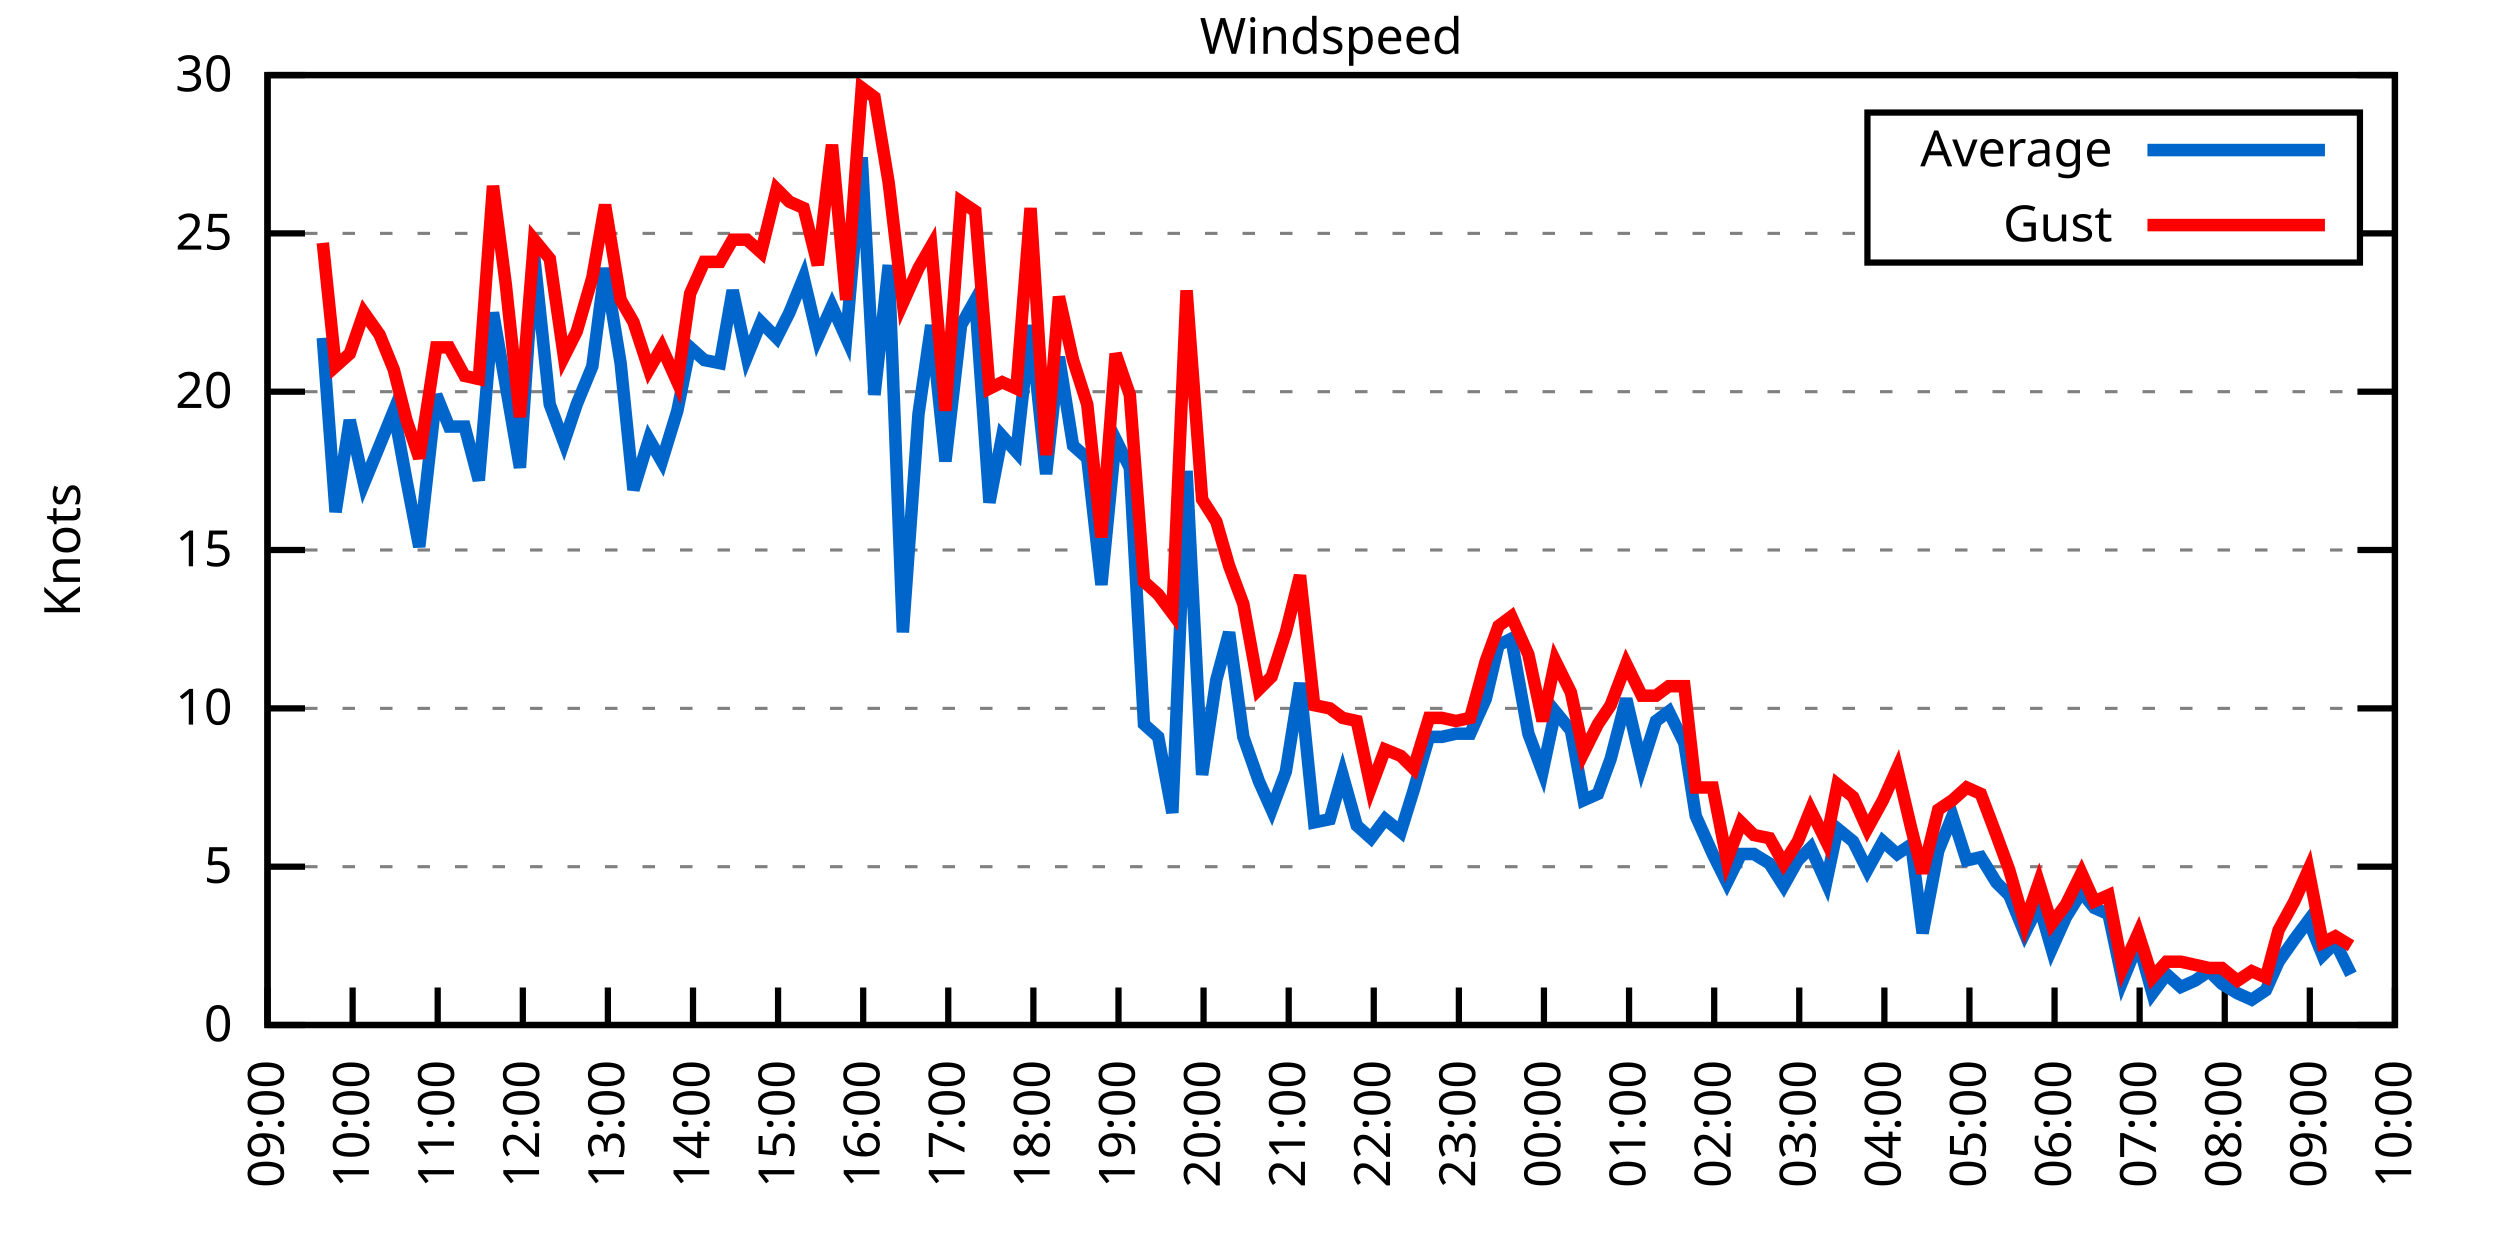
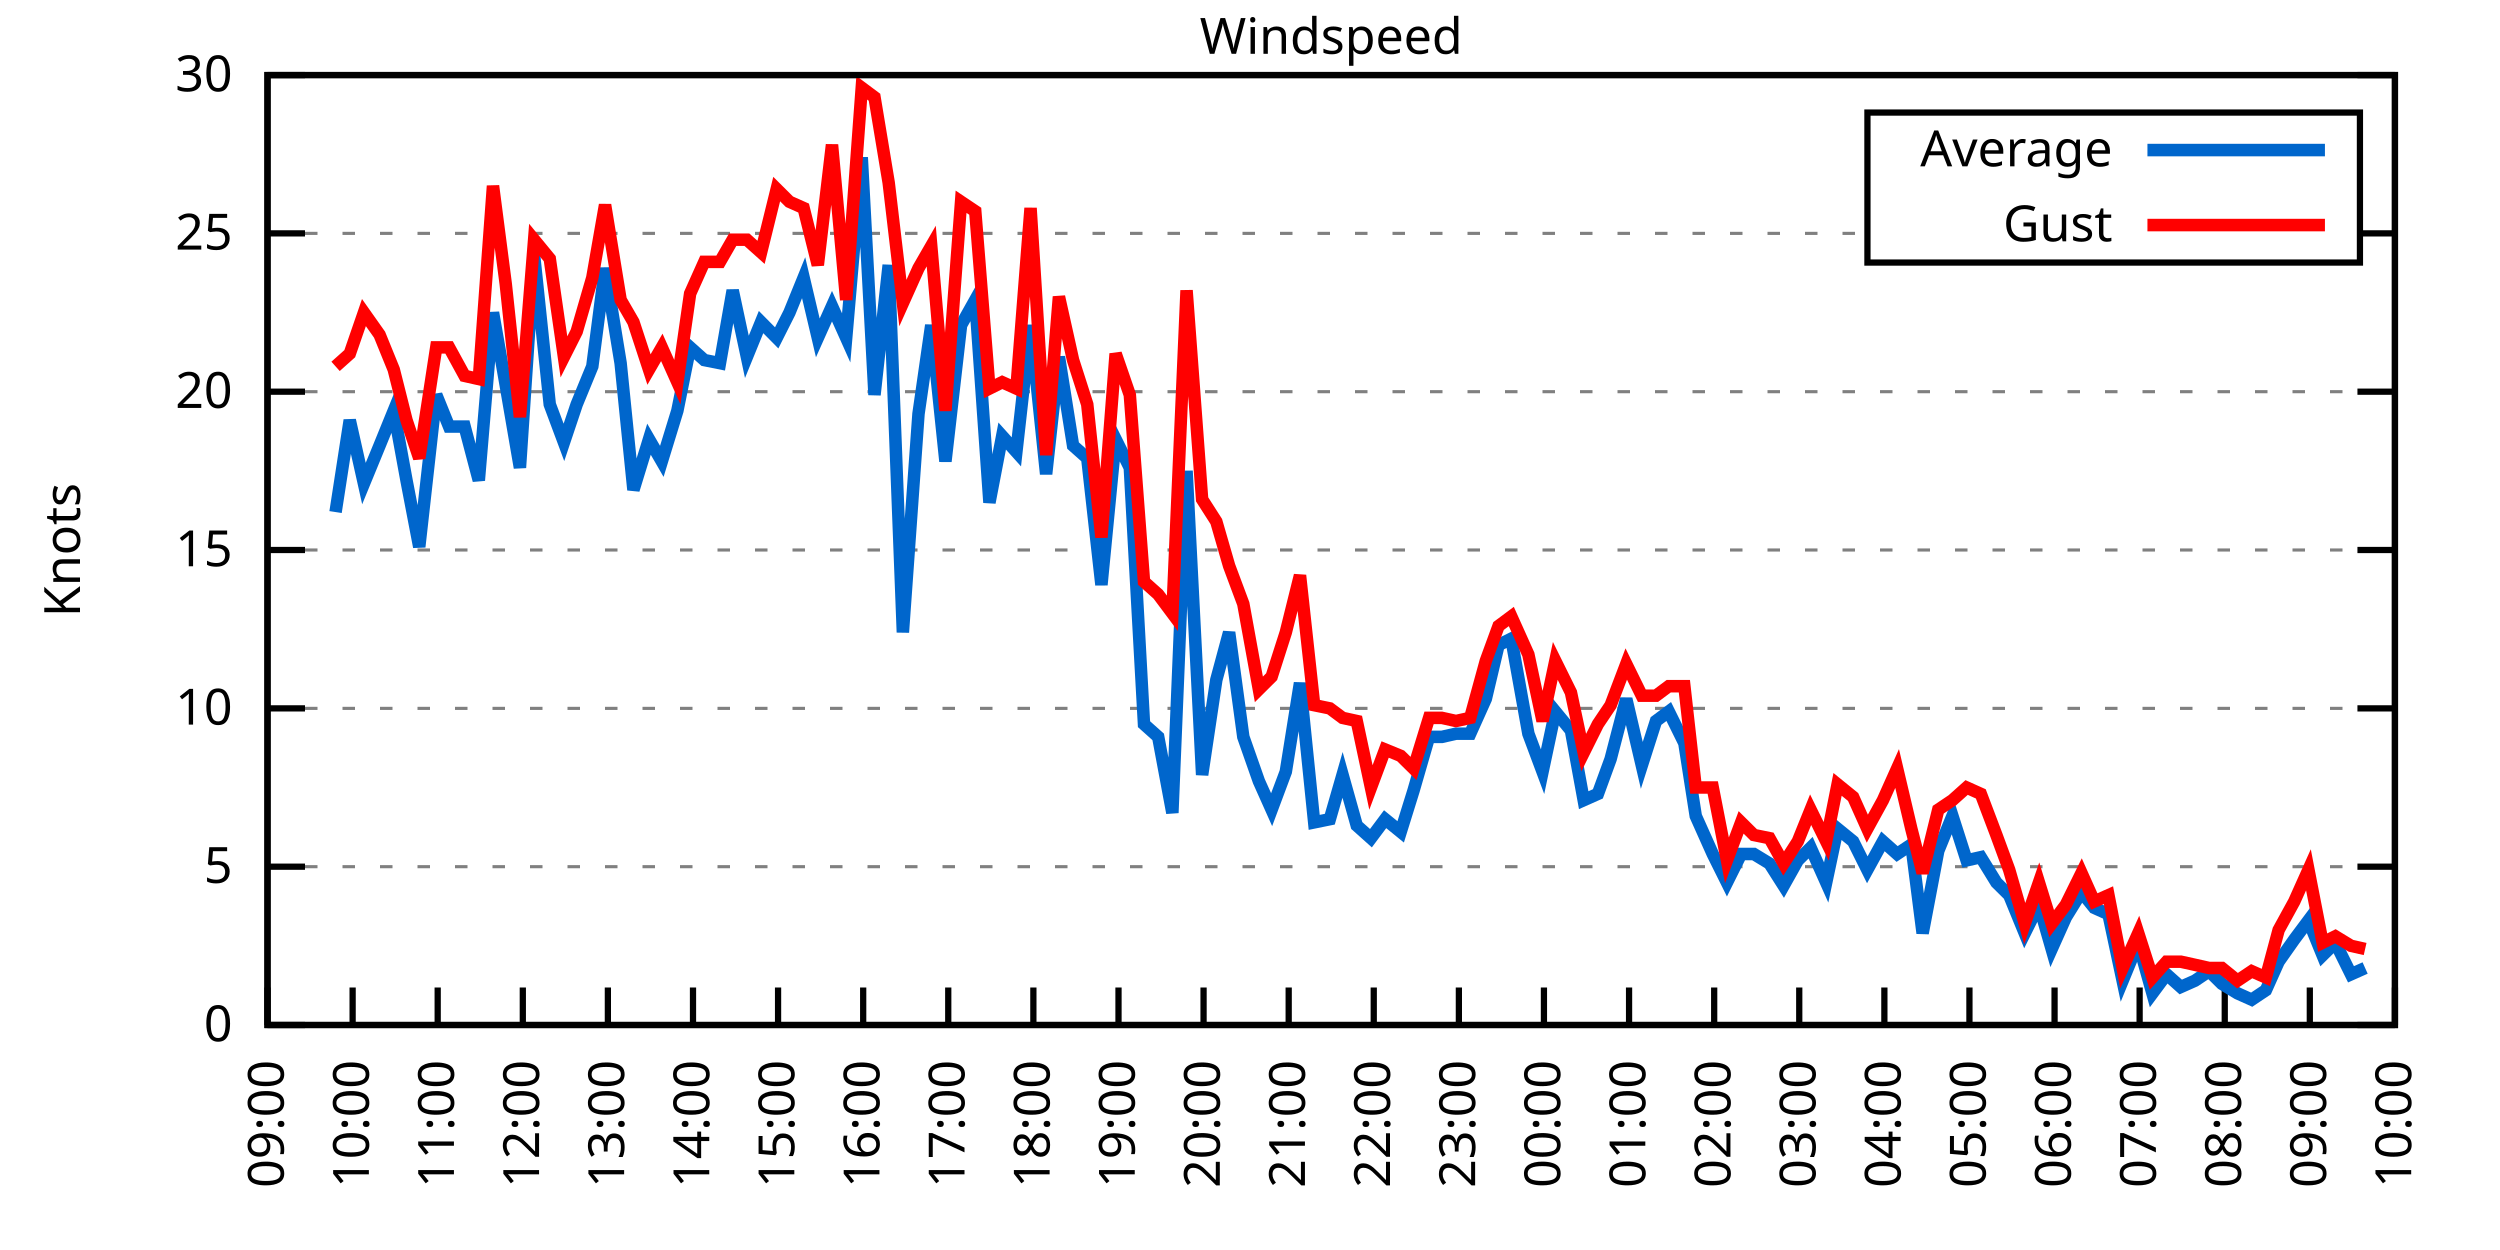
<svg xmlns="http://www.w3.org/2000/svg" xmlns:xlink="http://www.w3.org/1999/xlink" width="400" height="200" viewBox="0 0 400 200">
  <g id="gnuplot_canvas">
    <rect x="0" y="0" width="400" height="200" fill="none" />
    <defs>
      <circle id="gpDot" r="0.5" stroke-width="0.5" stroke="currentColor" />
      <path id="gpPt0" stroke-width="0.333" stroke="currentColor" d="M-1,0 h2 M0,-1 v2" />
      <path id="gpPt1" stroke-width="0.333" stroke="currentColor" d="M-1,-1 L1,1 M1,-1 L-1,1" />
      <path id="gpPt2" stroke-width="0.333" stroke="currentColor" d="M-1,0 L1,0 M0,-1 L0,1 M-1,-1 L1,1 M-1,1 L1,-1" />
      <rect id="gpPt3" stroke-width="0.333" stroke="currentColor" x="-1" y="-1" width="2" height="2" />
      <rect id="gpPt4" stroke-width="0.333" stroke="currentColor" fill="currentColor" x="-1" y="-1" width="2" height="2" />
      <circle id="gpPt5" stroke-width="0.333" stroke="currentColor" cx="0" cy="0" r="1" />
      <use xlink:href="#gpPt5" id="gpPt6" fill="currentColor" stroke="none" />
      <path id="gpPt7" stroke-width="0.333" stroke="currentColor" d="M0,-1.33 L-1.33,0.67 L1.33,0.67 z" />
      <use xlink:href="#gpPt7" id="gpPt8" fill="currentColor" stroke="none" />
      <use xlink:href="#gpPt7" id="gpPt9" stroke="currentColor" transform="rotate(180)" />
      <use xlink:href="#gpPt9" id="gpPt10" fill="currentColor" stroke="none" />
      <use xlink:href="#gpPt3" id="gpPt11" stroke="currentColor" transform="rotate(45)" />
      <use xlink:href="#gpPt11" id="gpPt12" fill="currentColor" stroke="none" />
      <path id="gpPt13" stroke-width="0.333" stroke="currentColor" d="M0,1.330 L1.265,0.411 L0.782,-1.067 L-0.782,-1.076 L-1.265,0.411 z" />
      <use xlink:href="#gpPt13" id="gpPt14" fill="currentColor" stroke="none" />
      <filter id="textbox" filterUnits="objectBoundingBox" x="0" y="0" height="1" width="1">
        <feFlood flood-color="white" flood-opacity="1" result="bgnd" />
        <feComposite in="SourceGraphic" in2="bgnd" operator="atop" />
      </filter>
      <filter id="greybox" filterUnits="objectBoundingBox" x="0" y="0" height="1" width="1">
        <feFlood flood-color="lightgrey" flood-opacity="1" result="grey" />
        <feComposite in="SourceGraphic" in2="grey" operator="atop" />
      </filter>
    </defs>
    <g fill="none" color="white" stroke="currentColor" stroke-width="1.00" stroke-linecap="butt" stroke-linejoin="miter">
</g>
    <g fill="none" color="black" stroke="currentColor" stroke-width="1.00" stroke-linecap="butt" stroke-linejoin="miter">
      <g stroke="none" shape-rendering="crispEdges">
        <polygon fill="rgb(255, 255, 255)" points="42.80,164.00 383.18,164.00 383.18,12.02 42.80,12.02 " />
      </g>
    </g>
    <g fill="none" color="black" stroke="currentColor" stroke-width="1.00" stroke-linecap="butt" stroke-linejoin="miter">
</g>
    <g fill="none" color="black" stroke="black" stroke-width="0.50" stroke-linecap="butt" stroke-linejoin="miter">
</g>
    <g fill="none" color="gray" stroke="currentColor" stroke-width="0.50" stroke-linecap="butt" stroke-linejoin="miter">
      <path stroke="gray" stroke-dasharray="2,4" class="gridline" d="M42.80,164.00 L383.19,164.00  " />
    </g>
    <g fill="none" color="gray" stroke="gray" stroke-width="1.00" stroke-linecap="butt" stroke-linejoin="miter">
</g>
    <g fill="none" color="black" stroke="currentColor" stroke-width="1.00" stroke-linecap="butt" stroke-linejoin="miter">
      <path stroke="black" d="M42.80,164.00 L48.80,164.00 M383.19,164.00 L377.19,164.00  " />
      <g transform="translate(37.20,166.60)" stroke="none" fill="black" font-family="Sans" font-size="8.00" text-anchor="end">
        <text>
          <tspan font-family="Sans"> 0</tspan>
        </text>
      </g>
    </g>
    <g fill="none" color="black" stroke="currentColor" stroke-width="1.00" stroke-linecap="butt" stroke-linejoin="miter">
</g>
    <g fill="none" color="black" stroke="black" stroke-width="0.50" stroke-linecap="butt" stroke-linejoin="miter">
</g>
    <g fill="none" color="gray" stroke="currentColor" stroke-width="0.50" stroke-linecap="butt" stroke-linejoin="miter">
      <path stroke="gray" stroke-dasharray="2,4" class="gridline" d="M42.80,138.67 L383.19,138.67  " />
    </g>
    <g fill="none" color="gray" stroke="gray" stroke-width="1.00" stroke-linecap="butt" stroke-linejoin="miter">
</g>
    <g fill="none" color="black" stroke="currentColor" stroke-width="1.00" stroke-linecap="butt" stroke-linejoin="miter">
      <path stroke="black" d="M42.80,138.67 L48.80,138.67 M383.19,138.67 L377.19,138.67  " />
      <g transform="translate(37.20,141.27)" stroke="none" fill="black" font-family="Sans" font-size="8.00" text-anchor="end">
        <text>
          <tspan font-family="Sans"> 5</tspan>
        </text>
      </g>
    </g>
    <g fill="none" color="black" stroke="currentColor" stroke-width="1.00" stroke-linecap="butt" stroke-linejoin="miter">
</g>
    <g fill="none" color="black" stroke="black" stroke-width="0.50" stroke-linecap="butt" stroke-linejoin="miter">
</g>
    <g fill="none" color="gray" stroke="currentColor" stroke-width="0.50" stroke-linecap="butt" stroke-linejoin="miter">
      <path stroke="gray" stroke-dasharray="2,4" class="gridline" d="M42.80,113.34 L383.19,113.34  " />
    </g>
    <g fill="none" color="gray" stroke="gray" stroke-width="1.00" stroke-linecap="butt" stroke-linejoin="miter">
</g>
    <g fill="none" color="black" stroke="currentColor" stroke-width="1.00" stroke-linecap="butt" stroke-linejoin="miter">
      <path stroke="black" d="M42.80,113.34 L48.80,113.34 M383.19,113.34 L377.19,113.34  " />
      <g transform="translate(37.20,115.94)" stroke="none" fill="black" font-family="Sans" font-size="8.00" text-anchor="end">
        <text>
          <tspan font-family="Sans"> 10</tspan>
        </text>
      </g>
    </g>
    <g fill="none" color="black" stroke="currentColor" stroke-width="1.00" stroke-linecap="butt" stroke-linejoin="miter">
</g>
    <g fill="none" color="black" stroke="black" stroke-width="0.50" stroke-linecap="butt" stroke-linejoin="miter">
</g>
    <g fill="none" color="gray" stroke="currentColor" stroke-width="0.50" stroke-linecap="butt" stroke-linejoin="miter">
      <path stroke="gray" stroke-dasharray="2,4" class="gridline" d="M42.80,88.00 L383.19,88.00  " />
    </g>
    <g fill="none" color="gray" stroke="gray" stroke-width="1.00" stroke-linecap="butt" stroke-linejoin="miter">
</g>
    <g fill="none" color="black" stroke="currentColor" stroke-width="1.00" stroke-linecap="butt" stroke-linejoin="miter">
      <path stroke="black" d="M42.80,88.00 L48.80,88.00 M383.19,88.00 L377.19,88.00  " />
      <g transform="translate(37.20,90.60)" stroke="none" fill="black" font-family="Sans" font-size="8.00" text-anchor="end">
        <text>
          <tspan font-family="Sans"> 15</tspan>
        </text>
      </g>
    </g>
    <g fill="none" color="black" stroke="currentColor" stroke-width="1.00" stroke-linecap="butt" stroke-linejoin="miter">
</g>
    <g fill="none" color="black" stroke="black" stroke-width="0.50" stroke-linecap="butt" stroke-linejoin="miter">
</g>
    <g fill="none" color="gray" stroke="currentColor" stroke-width="0.50" stroke-linecap="butt" stroke-linejoin="miter">
      <path stroke="gray" stroke-dasharray="2,4" class="gridline" d="M42.80,62.67 L383.19,62.67  " />
    </g>
    <g fill="none" color="gray" stroke="gray" stroke-width="1.00" stroke-linecap="butt" stroke-linejoin="miter">
</g>
    <g fill="none" color="black" stroke="currentColor" stroke-width="1.00" stroke-linecap="butt" stroke-linejoin="miter">
      <path stroke="black" d="M42.80,62.67 L48.80,62.67 M383.19,62.67 L377.19,62.67  " />
      <g transform="translate(37.20,65.27)" stroke="none" fill="black" font-family="Sans" font-size="8.00" text-anchor="end">
        <text>
          <tspan font-family="Sans"> 20</tspan>
        </text>
      </g>
    </g>
    <g fill="none" color="black" stroke="currentColor" stroke-width="1.00" stroke-linecap="butt" stroke-linejoin="miter">
</g>
    <g fill="none" color="black" stroke="black" stroke-width="0.50" stroke-linecap="butt" stroke-linejoin="miter">
</g>
    <g fill="none" color="gray" stroke="currentColor" stroke-width="0.50" stroke-linecap="butt" stroke-linejoin="miter">
      <path stroke="gray" stroke-dasharray="2,4" class="gridline" d="M42.80,37.34 L298.79,37.34 M377.59,37.34 L383.19,37.34  " />
    </g>
    <g fill="none" color="gray" stroke="gray" stroke-width="1.00" stroke-linecap="butt" stroke-linejoin="miter">
</g>
    <g fill="none" color="black" stroke="currentColor" stroke-width="1.00" stroke-linecap="butt" stroke-linejoin="miter">
      <path stroke="black" d="M42.80,37.34 L48.80,37.34 M383.19,37.34 L377.19,37.34  " />
      <g transform="translate(37.20,39.94)" stroke="none" fill="black" font-family="Sans" font-size="8.00" text-anchor="end">
        <text>
          <tspan font-family="Sans"> 25</tspan>
        </text>
      </g>
    </g>
    <g fill="none" color="black" stroke="currentColor" stroke-width="1.00" stroke-linecap="butt" stroke-linejoin="miter">
</g>
    <g fill="none" color="black" stroke="black" stroke-width="0.50" stroke-linecap="butt" stroke-linejoin="miter">
</g>
    <g fill="none" color="gray" stroke="currentColor" stroke-width="0.50" stroke-linecap="butt" stroke-linejoin="miter">
      <path stroke="gray" stroke-dasharray="2,4" class="gridline" d="M42.80,12.01 L383.19,12.01  " />
    </g>
    <g fill="none" color="gray" stroke="gray" stroke-width="1.00" stroke-linecap="butt" stroke-linejoin="miter">
</g>
    <g fill="none" color="black" stroke="currentColor" stroke-width="1.00" stroke-linecap="butt" stroke-linejoin="miter">
      <path stroke="black" d="M42.80,12.01 L48.80,12.01 M383.19,12.01 L377.19,12.01  " />
      <g transform="translate(37.20,14.61)" stroke="none" fill="black" font-family="Sans" font-size="8.00" text-anchor="end">
        <text>
          <tspan font-family="Sans"> 30</tspan>
        </text>
      </g>
    </g>
    <g fill="none" color="black" stroke="currentColor" stroke-width="1.00" stroke-linecap="butt" stroke-linejoin="miter">
      <path stroke="black" d="M42.80,164.00 L42.80,158.00  " />
      <g transform="translate(45.40,169.60) rotate(270.00)" stroke="none" fill="black" font-family="Sans" font-size="8.00" text-anchor="end">
        <text>
          <tspan font-family="Sans">09:00</tspan>
        </text>
      </g>
    </g>
    <g fill="none" color="black" stroke="currentColor" stroke-width="1.00" stroke-linecap="butt" stroke-linejoin="miter">
      <path stroke="black" d="M56.42,164.00 L56.42,158.00  " />
      <g transform="translate(59.02,169.60) rotate(270.00)" stroke="none" fill="black" font-family="Sans" font-size="8.00" text-anchor="end">
        <text>
          <tspan font-family="Sans">10:00</tspan>
        </text>
      </g>
    </g>
    <g fill="none" color="black" stroke="currentColor" stroke-width="1.00" stroke-linecap="butt" stroke-linejoin="miter">
      <path stroke="black" d="M70.03,164.00 L70.03,158.00  " />
      <g transform="translate(72.63,169.60) rotate(270.00)" stroke="none" fill="black" font-family="Sans" font-size="8.00" text-anchor="end">
        <text>
          <tspan font-family="Sans">11:00</tspan>
        </text>
      </g>
    </g>
    <g fill="none" color="black" stroke="currentColor" stroke-width="1.00" stroke-linecap="butt" stroke-linejoin="miter">
      <path stroke="black" d="M83.65,164.00 L83.65,158.00  " />
      <g transform="translate(86.25,169.60) rotate(270.00)" stroke="none" fill="black" font-family="Sans" font-size="8.00" text-anchor="end">
        <text>
          <tspan font-family="Sans">12:00</tspan>
        </text>
      </g>
    </g>
    <g fill="none" color="black" stroke="currentColor" stroke-width="1.00" stroke-linecap="butt" stroke-linejoin="miter">
      <path stroke="black" d="M97.26,164.00 L97.26,158.00  " />
      <g transform="translate(99.86,169.60) rotate(270.00)" stroke="none" fill="black" font-family="Sans" font-size="8.00" text-anchor="end">
        <text>
          <tspan font-family="Sans">13:00</tspan>
        </text>
      </g>
    </g>
    <g fill="none" color="black" stroke="currentColor" stroke-width="1.00" stroke-linecap="butt" stroke-linejoin="miter">
      <path stroke="black" d="M110.88,164.00 L110.88,158.00  " />
      <g transform="translate(113.48,169.60) rotate(270.00)" stroke="none" fill="black" font-family="Sans" font-size="8.00" text-anchor="end">
        <text>
          <tspan font-family="Sans">14:00</tspan>
        </text>
      </g>
    </g>
    <g fill="none" color="black" stroke="currentColor" stroke-width="1.00" stroke-linecap="butt" stroke-linejoin="miter">
      <path stroke="black" d="M124.49,164.00 L124.49,158.00  " />
      <g transform="translate(127.09,169.60) rotate(270.00)" stroke="none" fill="black" font-family="Sans" font-size="8.00" text-anchor="end">
        <text>
          <tspan font-family="Sans">15:00</tspan>
        </text>
      </g>
    </g>
    <g fill="none" color="black" stroke="currentColor" stroke-width="1.00" stroke-linecap="butt" stroke-linejoin="miter">
      <path stroke="black" d="M138.11,164.00 L138.11,158.00  " />
      <g transform="translate(140.71,169.60) rotate(270.00)" stroke="none" fill="black" font-family="Sans" font-size="8.00" text-anchor="end">
        <text>
          <tspan font-family="Sans">16:00</tspan>
        </text>
      </g>
    </g>
    <g fill="none" color="black" stroke="currentColor" stroke-width="1.00" stroke-linecap="butt" stroke-linejoin="miter">
      <path stroke="black" d="M151.72,164.00 L151.72,158.00  " />
      <g transform="translate(154.32,169.60) rotate(270.00)" stroke="none" fill="black" font-family="Sans" font-size="8.00" text-anchor="end">
        <text>
          <tspan font-family="Sans">17:00</tspan>
        </text>
      </g>
    </g>
    <g fill="none" color="black" stroke="currentColor" stroke-width="1.00" stroke-linecap="butt" stroke-linejoin="miter">
      <path stroke="black" d="M165.34,164.00 L165.34,158.00  " />
      <g transform="translate(167.94,169.60) rotate(270.00)" stroke="none" fill="black" font-family="Sans" font-size="8.00" text-anchor="end">
        <text>
          <tspan font-family="Sans">18:00</tspan>
        </text>
      </g>
    </g>
    <g fill="none" color="black" stroke="currentColor" stroke-width="1.00" stroke-linecap="butt" stroke-linejoin="miter">
      <path stroke="black" d="M178.96,164.00 L178.96,158.00  " />
      <g transform="translate(181.56,169.60) rotate(270.00)" stroke="none" fill="black" font-family="Sans" font-size="8.00" text-anchor="end">
        <text>
          <tspan font-family="Sans">19:00</tspan>
        </text>
      </g>
    </g>
    <g fill="none" color="black" stroke="currentColor" stroke-width="1.00" stroke-linecap="butt" stroke-linejoin="miter">
      <path stroke="black" d="M192.57,164.00 L192.57,158.00  " />
      <g transform="translate(195.17,169.60) rotate(270.00)" stroke="none" fill="black" font-family="Sans" font-size="8.00" text-anchor="end">
        <text>
          <tspan font-family="Sans">20:00</tspan>
        </text>
      </g>
    </g>
    <g fill="none" color="black" stroke="currentColor" stroke-width="1.00" stroke-linecap="butt" stroke-linejoin="miter">
      <path stroke="black" d="M206.19,164.00 L206.19,158.00  " />
      <g transform="translate(208.79,169.60) rotate(270.00)" stroke="none" fill="black" font-family="Sans" font-size="8.00" text-anchor="end">
        <text>
          <tspan font-family="Sans">21:00</tspan>
        </text>
      </g>
    </g>
    <g fill="none" color="black" stroke="currentColor" stroke-width="1.00" stroke-linecap="butt" stroke-linejoin="miter">
      <path stroke="black" d="M219.80,164.00 L219.80,158.00  " />
      <g transform="translate(222.40,169.60) rotate(270.00)" stroke="none" fill="black" font-family="Sans" font-size="8.00" text-anchor="end">
        <text>
          <tspan font-family="Sans">22:00</tspan>
        </text>
      </g>
    </g>
    <g fill="none" color="black" stroke="currentColor" stroke-width="1.00" stroke-linecap="butt" stroke-linejoin="miter">
      <path stroke="black" d="M233.42,164.00 L233.42,158.00  " />
      <g transform="translate(236.02,169.60) rotate(270.00)" stroke="none" fill="black" font-family="Sans" font-size="8.00" text-anchor="end">
        <text>
          <tspan font-family="Sans">23:00</tspan>
        </text>
      </g>
    </g>
    <g fill="none" color="black" stroke="currentColor" stroke-width="1.00" stroke-linecap="butt" stroke-linejoin="miter">
      <path stroke="black" d="M247.03,164.00 L247.03,158.00  " />
      <g transform="translate(249.63,169.60) rotate(270.00)" stroke="none" fill="black" font-family="Sans" font-size="8.00" text-anchor="end">
        <text>
          <tspan font-family="Sans">00:00</tspan>
        </text>
      </g>
    </g>
    <g fill="none" color="black" stroke="currentColor" stroke-width="1.00" stroke-linecap="butt" stroke-linejoin="miter">
      <path stroke="black" d="M260.65,164.00 L260.65,158.00  " />
      <g transform="translate(263.25,169.60) rotate(270.00)" stroke="none" fill="black" font-family="Sans" font-size="8.00" text-anchor="end">
        <text>
          <tspan font-family="Sans">01:00</tspan>
        </text>
      </g>
    </g>
    <g fill="none" color="black" stroke="currentColor" stroke-width="1.00" stroke-linecap="butt" stroke-linejoin="miter">
      <path stroke="black" d="M274.27,164.00 L274.27,158.00  " />
      <g transform="translate(276.87,169.60) rotate(270.00)" stroke="none" fill="black" font-family="Sans" font-size="8.00" text-anchor="end">
        <text>
          <tspan font-family="Sans">02:00</tspan>
        </text>
      </g>
    </g>
    <g fill="none" color="black" stroke="currentColor" stroke-width="1.00" stroke-linecap="butt" stroke-linejoin="miter">
      <path stroke="black" d="M287.88,164.00 L287.88,158.00  " />
      <g transform="translate(290.48,169.60) rotate(270.00)" stroke="none" fill="black" font-family="Sans" font-size="8.00" text-anchor="end">
        <text>
          <tspan font-family="Sans">03:00</tspan>
        </text>
      </g>
    </g>
    <g fill="none" color="black" stroke="currentColor" stroke-width="1.00" stroke-linecap="butt" stroke-linejoin="miter">
      <path stroke="black" d="M301.50,164.00 L301.50,158.00  " />
      <g transform="translate(304.10,169.60) rotate(270.00)" stroke="none" fill="black" font-family="Sans" font-size="8.00" text-anchor="end">
        <text>
          <tspan font-family="Sans">04:00</tspan>
        </text>
      </g>
    </g>
    <g fill="none" color="black" stroke="currentColor" stroke-width="1.00" stroke-linecap="butt" stroke-linejoin="miter">
      <path stroke="black" d="M315.11,164.00 L315.11,158.00  " />
      <g transform="translate(317.71,169.60) rotate(270.00)" stroke="none" fill="black" font-family="Sans" font-size="8.00" text-anchor="end">
        <text>
          <tspan font-family="Sans">05:00</tspan>
        </text>
      </g>
    </g>
    <g fill="none" color="black" stroke="currentColor" stroke-width="1.00" stroke-linecap="butt" stroke-linejoin="miter">
      <path stroke="black" d="M328.73,164.00 L328.73,158.00  " />
      <g transform="translate(331.33,169.60) rotate(270.00)" stroke="none" fill="black" font-family="Sans" font-size="8.00" text-anchor="end">
        <text>
          <tspan font-family="Sans">06:00</tspan>
        </text>
      </g>
    </g>
    <g fill="none" color="black" stroke="currentColor" stroke-width="1.00" stroke-linecap="butt" stroke-linejoin="miter">
      <path stroke="black" d="M342.34,164.00 L342.34,158.00  " />
      <g transform="translate(344.94,169.60) rotate(270.00)" stroke="none" fill="black" font-family="Sans" font-size="8.00" text-anchor="end">
        <text>
          <tspan font-family="Sans">07:00</tspan>
        </text>
      </g>
    </g>
    <g fill="none" color="black" stroke="currentColor" stroke-width="1.00" stroke-linecap="butt" stroke-linejoin="miter">
      <path stroke="black" d="M355.96,164.00 L355.96,158.00  " />
      <g transform="translate(358.56,169.60) rotate(270.00)" stroke="none" fill="black" font-family="Sans" font-size="8.00" text-anchor="end">
        <text>
          <tspan font-family="Sans">08:00</tspan>
        </text>
      </g>
    </g>
    <g fill="none" color="black" stroke="currentColor" stroke-width="1.00" stroke-linecap="butt" stroke-linejoin="miter">
      <path stroke="black" d="M369.57,164.00 L369.57,158.00  " />
      <g transform="translate(372.17,169.60) rotate(270.00)" stroke="none" fill="black" font-family="Sans" font-size="8.00" text-anchor="end">
        <text>
          <tspan font-family="Sans">09:00</tspan>
        </text>
      </g>
    </g>
    <g fill="none" color="black" stroke="currentColor" stroke-width="1.00" stroke-linecap="butt" stroke-linejoin="miter">
      <path stroke="black" d="M383.19,164.00 L383.19,158.00  " />
      <g transform="translate(385.79,169.60) rotate(270.00)" stroke="none" fill="black" font-family="Sans" font-size="8.00" text-anchor="end">
        <text>
          <tspan font-family="Sans">10:00</tspan>
        </text>
      </g>
    </g>
    <g fill="none" color="black" stroke="currentColor" stroke-width="1.00" stroke-linecap="butt" stroke-linejoin="miter">
</g>
    <g fill="none" color="black" stroke="currentColor" stroke-width="1.00" stroke-linecap="butt" stroke-linejoin="miter">
      <path stroke="black" d="M42.80,12.01 L42.80,164.00 L383.19,164.00 L383.19,12.01 L42.80,12.01 Z  " />
    </g>
    <g fill="none" color="black" stroke="currentColor" stroke-width="1.00" stroke-linecap="butt" stroke-linejoin="miter">
</g>
    <g fill="none" color="black" stroke="currentColor" stroke-width="1.00" stroke-linecap="butt" stroke-linejoin="miter">
      <path stroke="black" d="M298.79,42.01 L298.79,18.01 L377.59,18.01 L377.59,42.01 L298.79,42.01 Z  " />
    </g>
    <g id="Windspeed_plot_1">
      <g fill="none" color="white" stroke="black" stroke-width="2.00" stroke-linecap="butt" stroke-linejoin="miter">
</g>
      <g fill="none" color="black" stroke="currentColor" stroke-width="2.00" stroke-linecap="butt" stroke-linejoin="miter">
        <g transform="translate(337.99,26.61)" stroke="none" fill="black" font-family="Sans" font-size="8.00" text-anchor="end">
          <text>
            <tspan font-family="Sans">Average</tspan>
          </text>
        </g>
      </g>
      <g fill="none" color="black" stroke="currentColor" stroke-width="2.00" stroke-linecap="butt" stroke-linejoin="miter">
-         <path stroke="rgb(  0, 102, 204)" d="M343.59,24.01 L371.99,24.01 M51.65,54.06 L53.69,81.93 L55.96,67.23 L58.23,77.37 L60.73,71.29 L63.00,65.71   L65.04,76.86 L67.08,87.50 L69.80,63.18 L71.85,68.25 L74.34,68.25 L76.61,76.86 L78.88,50.01 L80.92,61.66   L83.19,74.83 L85.46,40.89 L87.96,64.70 L90.23,70.78 L92.27,64.70 L94.77,58.62 L96.81,42.91 L99.30,58.11   L101.35,78.38 L103.84,70.27 L105.89,73.82 L108.38,65.71 L110.42,55.58 L112.69,57.61 L115.19,58.11 L117.23,46.46   L119.50,57.10 L121.77,51.53 L124.27,54.06 L126.31,50.01 L128.58,44.43 L130.85,54.06 L133.12,48.99 L135.39,54.06   L137.88,25.18 L139.92,63.18 L142.19,42.41 L144.46,101.18 L146.96,66.22 L149.00,52.03 L151.27,73.82 L153.77,52.03   L156.04,47.98 L158.31,80.41 L160.35,69.77 L162.62,72.30 L164.89,52.03 L167.38,75.85 L169.43,57.10 L171.69,71.29   L173.96,73.31 L176.23,93.58 L178.50,70.27 L180.77,74.83 L183.04,115.87 L185.31,117.90 L187.58,130.06 L189.85,75.34   L192.34,123.98 L194.61,108.78 L196.66,101.18 L198.93,117.90 L201.42,124.99 L203.46,129.55 L205.73,123.47 L208.00,109.28   L210.27,131.58 L212.77,131.07 L214.81,123.98 L217.08,132.08 L219.35,134.11 L221.62,131.07 L224.11,133.10 L226.16,126.51   L228.65,117.90 L230.70,117.90 L232.96,117.39 L235.23,117.39 L237.73,111.82 L239.77,103.20 L241.81,102.19 L244.54,117.39   L246.81,123.47 L248.85,113.84 L251.35,116.88 L253.39,128.03 L255.66,127.02 L257.70,121.44 L260.20,111.82 L262.69,122.46   L264.96,115.36 L267.00,113.84 L269.50,118.91 L271.32,130.56 L274.04,136.64 L276.31,141.20 L278.58,136.64 L280.62,136.64   L283.12,138.16 L285.38,141.71 L287.65,137.66 L289.70,135.63 L292.19,141.20 L294.01,132.59 L296.50,134.62 L298.77,139.17   L301.27,134.62 L303.54,136.64 L305.81,135.12 L307.62,149.31 L310.12,136.14 L312.39,130.56 L314.66,137.66 L316.93,137.15   L319.42,141.20 L321.47,143.23 L323.96,149.31 L326.23,144.75 L328.27,151.84 L330.54,146.77 L333.04,142.72 L335.08,145.25   L337.35,146.27 L339.62,156.91 L342.12,150.83 L344.39,158.93 L346.65,155.89 L348.92,157.92 L351.19,156.91 L353.46,155.39   L355.50,157.41 L358.00,158.93 L360.27,159.95 L362.54,158.43 L364.58,153.87 L367.08,150.32 L369.35,147.28 L371.62,152.85   L373.66,150.83 L376.16,155.89  " />
+         <path stroke="rgb(  0, 102, 204)" d="M343.59,24.01 L371.99,24.01 M53.69,81.93 L55.96,67.23 L58.23,77.37 L60.73,71.29 L63.00,65.71 L65.04,76.86   L67.08,87.50 L69.80,63.18 L71.85,68.25 L74.34,68.25 L76.61,76.86 L78.88,50.01 L80.92,61.66 L83.19,74.83   L85.46,40.89 L87.96,64.70 L90.23,70.78 L92.27,64.70 L94.77,58.62 L96.81,42.91 L99.30,58.11 L101.35,78.38   L103.84,70.27 L105.89,73.82 L108.38,65.71 L110.42,55.58 L112.69,57.61 L115.19,58.11 L117.23,46.46 L119.50,57.10   L121.77,51.53 L124.27,54.06 L126.31,50.01 L128.58,44.43 L130.85,54.06 L133.12,48.99 L135.39,54.06 L137.88,25.18   L139.92,63.18 L142.19,42.41 L144.46,101.18 L146.96,66.22 L149.00,52.03 L151.27,73.82 L153.77,52.03 L156.04,47.98   L158.31,80.41 L160.35,69.77 L162.62,72.30 L164.89,52.03 L167.38,75.85 L169.43,57.10 L171.69,71.29 L173.96,73.31   L176.23,93.58 L178.50,70.27 L180.77,74.83 L183.04,115.87 L185.31,117.90 L187.58,130.06 L189.85,75.34 L192.34,123.98   L194.61,108.78 L196.66,101.18 L198.93,117.90 L201.42,124.99 L203.46,129.55 L205.73,123.47 L208.00,109.28 L210.27,131.58   L212.77,131.07 L214.81,123.98 L217.08,132.08 L219.35,134.11 L221.62,131.07 L224.11,133.10 L226.16,126.51 L228.65,117.90   L230.70,117.90 L232.96,117.39 L235.23,117.39 L237.73,111.82 L239.77,103.20 L241.81,102.19 L244.54,117.39 L246.81,123.47   L248.85,113.84 L251.35,116.88 L253.39,128.03 L255.66,127.02 L257.70,121.44 L260.20,111.82 L262.69,122.46 L264.96,115.36   L267.00,113.84 L269.50,118.91 L271.32,130.56 L274.04,136.64 L276.31,141.20 L278.58,136.64 L280.62,136.64 L283.12,138.16   L285.38,141.71 L287.65,137.66 L289.70,135.63 L292.19,141.20 L294.01,132.59 L296.50,134.62 L298.77,139.17 L301.27,134.62   L303.54,136.64 L305.81,135.12 L307.62,149.31 L310.12,136.14 L312.39,130.56 L314.66,137.66 L316.93,137.15 L319.42,141.20   L321.47,143.23 L323.96,149.31 L326.23,144.75 L328.27,151.84 L330.54,146.77 L333.04,142.72 L335.08,145.25 L337.35,146.27   L339.62,156.91 L342.12,150.83 L344.39,158.93 L346.65,155.89 L348.92,157.92 L351.19,156.91 L353.46,155.39 L355.50,157.41   L358.00,158.93 L360.27,159.95 L362.54,158.43 L364.58,153.87 L367.08,150.32 L369.35,147.28 L371.62,152.85 L373.66,150.83   L376.16,155.89 L378.42,154.88  " />
      </g>
    </g>
    <g id="Windspeed_plot_2">
      <g fill="none" color="black" stroke="currentColor" stroke-width="2.00" stroke-linecap="butt" stroke-linejoin="miter">
        <g transform="translate(337.99,38.61)" stroke="none" fill="black" font-family="Sans" font-size="8.00" text-anchor="end">
          <text>
            <tspan font-family="Sans">Gust</tspan>
          </text>
        </g>
      </g>
      <g fill="none" color="black" stroke="currentColor" stroke-width="2.00" stroke-linecap="butt" stroke-linejoin="miter">
-         <path stroke="rgb(255,   0,   0)" d="M343.59,36.01 L371.99,36.01 M51.65,38.86 L53.69,58.62 L55.96,56.59 L58.23,50.01 L60.73,53.55 L63.00,59.13   L65.04,67.23 L67.08,73.31 L69.80,55.58 L71.85,55.58 L74.34,60.14 L76.61,60.65 L78.88,29.74 L80.92,45.45   L83.19,66.73 L85.46,38.35 L87.96,41.39 L90.23,57.10 L92.27,53.05 L94.77,44.43 L96.81,32.78 L99.30,47.98   L101.35,51.53 L103.84,59.13 L105.89,55.58 L108.38,61.15 L110.42,46.97 L112.69,41.90 L115.19,41.90 L117.23,38.35   L119.50,38.35 L121.77,40.38 L124.27,30.25 L126.31,32.28 L128.58,33.29 L130.85,42.41 L133.12,23.16 L135.39,47.98   L137.88,14.04 L139.92,15.56 L142.19,29.24 L144.46,48.49 L146.96,42.91 L149.00,39.37 L151.27,65.71 L153.77,32.28   L156.04,33.80 L158.31,62.17 L160.35,61.15 L162.62,62.17 L164.89,33.29 L167.38,72.81 L169.43,47.47 L171.69,57.61   L173.96,64.70 L176.23,85.98 L178.50,56.59 L180.77,63.18 L183.04,93.07 L185.31,95.10 L187.58,98.14 L189.85,46.46   L192.34,79.90 L194.61,83.45 L196.66,90.54 L198.93,96.62 L201.42,110.30 L203.46,108.27 L205.73,101.18 L208.00,92.06   L210.27,112.83 L212.77,113.34 L214.81,114.86 L217.08,115.36 L219.35,126.00 L221.62,119.92 L224.11,120.94 L226.16,122.96   L228.65,114.86 L230.70,114.86 L232.96,115.36 L235.23,114.86 L237.73,105.74 L239.77,100.16 L241.81,98.64 L244.54,104.72   L246.81,115.36 L248.85,105.74 L251.35,110.80 L253.39,120.43 L255.66,115.87 L257.70,112.83 L260.20,106.24 L262.69,111.31   L264.96,111.31 L267.00,109.79 L269.50,109.79 L271.32,126.00 L274.04,126.00 L276.31,137.66 L278.58,131.58 L280.62,133.60   L283.12,134.11 L285.38,138.16 L287.65,134.62 L289.70,129.55 L292.19,134.62 L294.01,125.50 L296.50,127.52 L298.77,132.59   L301.27,128.03 L303.54,122.96 L305.81,132.59 L307.62,139.68 L310.12,129.55 L312.39,128.03 L314.66,126.00 L316.93,127.02   L319.42,133.60 L321.47,139.17 L323.96,147.79 L326.23,141.20 L328.27,147.79 L330.54,144.75 L333.04,139.68 L335.08,144.24   L337.35,143.23 L339.62,154.88 L342.12,149.31 L344.39,156.40 L346.65,153.87 L348.92,153.87 L351.19,154.37 L353.46,154.88   L355.50,154.88 L358.00,156.91 L360.27,155.39 L362.54,156.40 L364.58,148.80 L367.08,144.24 L369.35,139.17 L371.62,150.83   L373.66,149.81 L376.16,151.33  " />
+         <path stroke="rgb(255,   0,   0)" d="M343.59,36.01 L371.99,36.01 M53.69,58.62 L55.96,56.59 L58.23,50.01 L60.73,53.55 L63.00,59.13 L65.04,67.23   L67.08,73.31 L69.80,55.58 L71.85,55.58 L74.34,60.14 L76.61,60.65 L78.88,29.74 L80.92,45.45 L83.19,66.73   L85.46,38.35 L87.96,41.39 L90.23,57.10 L92.27,53.05 L94.77,44.43 L96.81,32.78 L99.30,47.98 L101.35,51.53   L103.84,59.13 L105.89,55.58 L108.38,61.15 L110.42,46.97 L112.69,41.90 L115.19,41.90 L117.23,38.35 L119.50,38.35   L121.77,40.38 L124.27,30.25 L126.31,32.28 L128.58,33.29 L130.85,42.41 L133.12,23.16 L135.39,47.98 L137.88,14.04   L139.92,15.56 L142.19,29.24 L144.46,48.49 L146.96,42.91 L149.00,39.37 L151.27,65.71 L153.77,32.28 L156.04,33.80   L158.31,62.17 L160.35,61.15 L162.62,62.17 L164.89,33.29 L167.38,72.81 L169.43,47.47 L171.69,57.61 L173.96,64.70   L176.23,85.98 L178.50,56.59 L180.77,63.18 L183.04,93.07 L185.31,95.10 L187.58,98.14 L189.85,46.46 L192.34,79.90   L194.61,83.45 L196.66,90.54 L198.93,96.62 L201.42,110.30 L203.46,108.27 L205.73,101.18 L208.00,92.06 L210.27,112.83   L212.77,113.34 L214.81,114.86 L217.08,115.36 L219.35,126.00 L221.62,119.92 L224.11,120.94 L226.16,122.96 L228.65,114.86   L230.70,114.86 L232.96,115.36 L235.23,114.86 L237.73,105.74 L239.77,100.16 L241.81,98.64 L244.54,104.72 L246.81,115.36   L248.85,105.74 L251.35,110.80 L253.39,120.43 L255.66,115.87 L257.70,112.83 L260.20,106.24 L262.69,111.31 L264.96,111.31   L267.00,109.79 L269.50,109.79 L271.32,126.00 L274.04,126.00 L276.31,137.66 L278.58,131.58 L280.62,133.60 L283.12,134.11   L285.38,138.16 L287.65,134.62 L289.70,129.55 L292.19,134.62 L294.01,125.50 L296.50,127.52 L298.77,132.59 L301.27,128.03   L303.54,122.96 L305.81,132.59 L307.62,139.68 L310.12,129.55 L312.39,128.03 L314.66,126.00 L316.93,127.02 L319.42,133.60   L321.47,139.17 L323.96,147.79 L326.23,141.20 L328.27,147.79 L330.54,144.75 L333.04,139.68 L335.08,144.24 L337.35,143.23   L339.62,154.88 L342.12,149.31 L344.39,156.40 L346.65,153.87 L348.92,153.87 L351.19,154.37 L353.46,154.88 L355.50,154.88   L358.00,156.91 L360.27,155.39 L362.54,156.40 L364.58,148.80 L367.08,144.24 L369.35,139.17 L371.62,150.83 L373.66,149.81   L376.16,151.33 L378.42,151.84  " />
      </g>
    </g>
    <g fill="none" color="black" stroke="currentColor" stroke-width="2.00" stroke-linecap="butt" stroke-linejoin="miter">
</g>
    <g fill="none" color="black" stroke="black" stroke-width="1.00" stroke-linecap="butt" stroke-linejoin="miter">
</g>
    <g fill="none" color="black" stroke="currentColor" stroke-width="1.00" stroke-linecap="butt" stroke-linejoin="miter">
      <path stroke="black" d="M42.80,12.01 L42.80,164.00 L383.19,164.00 L383.19,12.01 L42.80,12.01 Z  " />
      <g transform="translate(12.80,88.01) rotate(270.00)" stroke="none" fill="black" font-family="Sans" font-size="8.00" text-anchor="middle">
        <text>
          <tspan font-family="Sans">Knots</tspan>
        </text>
      </g>
    </g>
    <g fill="none" color="black" stroke="currentColor" stroke-width="1.00" stroke-linecap="butt" stroke-linejoin="miter">
</g>
    <g fill="none" color="black" stroke="currentColor" stroke-width="1.00" stroke-linecap="butt" stroke-linejoin="miter">
      <g transform="translate(212.99,8.61)" stroke="none" fill="black" font-family="Sans" font-size="8.00" text-anchor="middle">
        <text>
          <tspan font-family="Sans">Windspeed</tspan>
        </text>
      </g>
    </g>
    <g fill="none" color="black" stroke="currentColor" stroke-width="1.00" stroke-linecap="butt" stroke-linejoin="miter">
</g>
  </g>
</svg>
